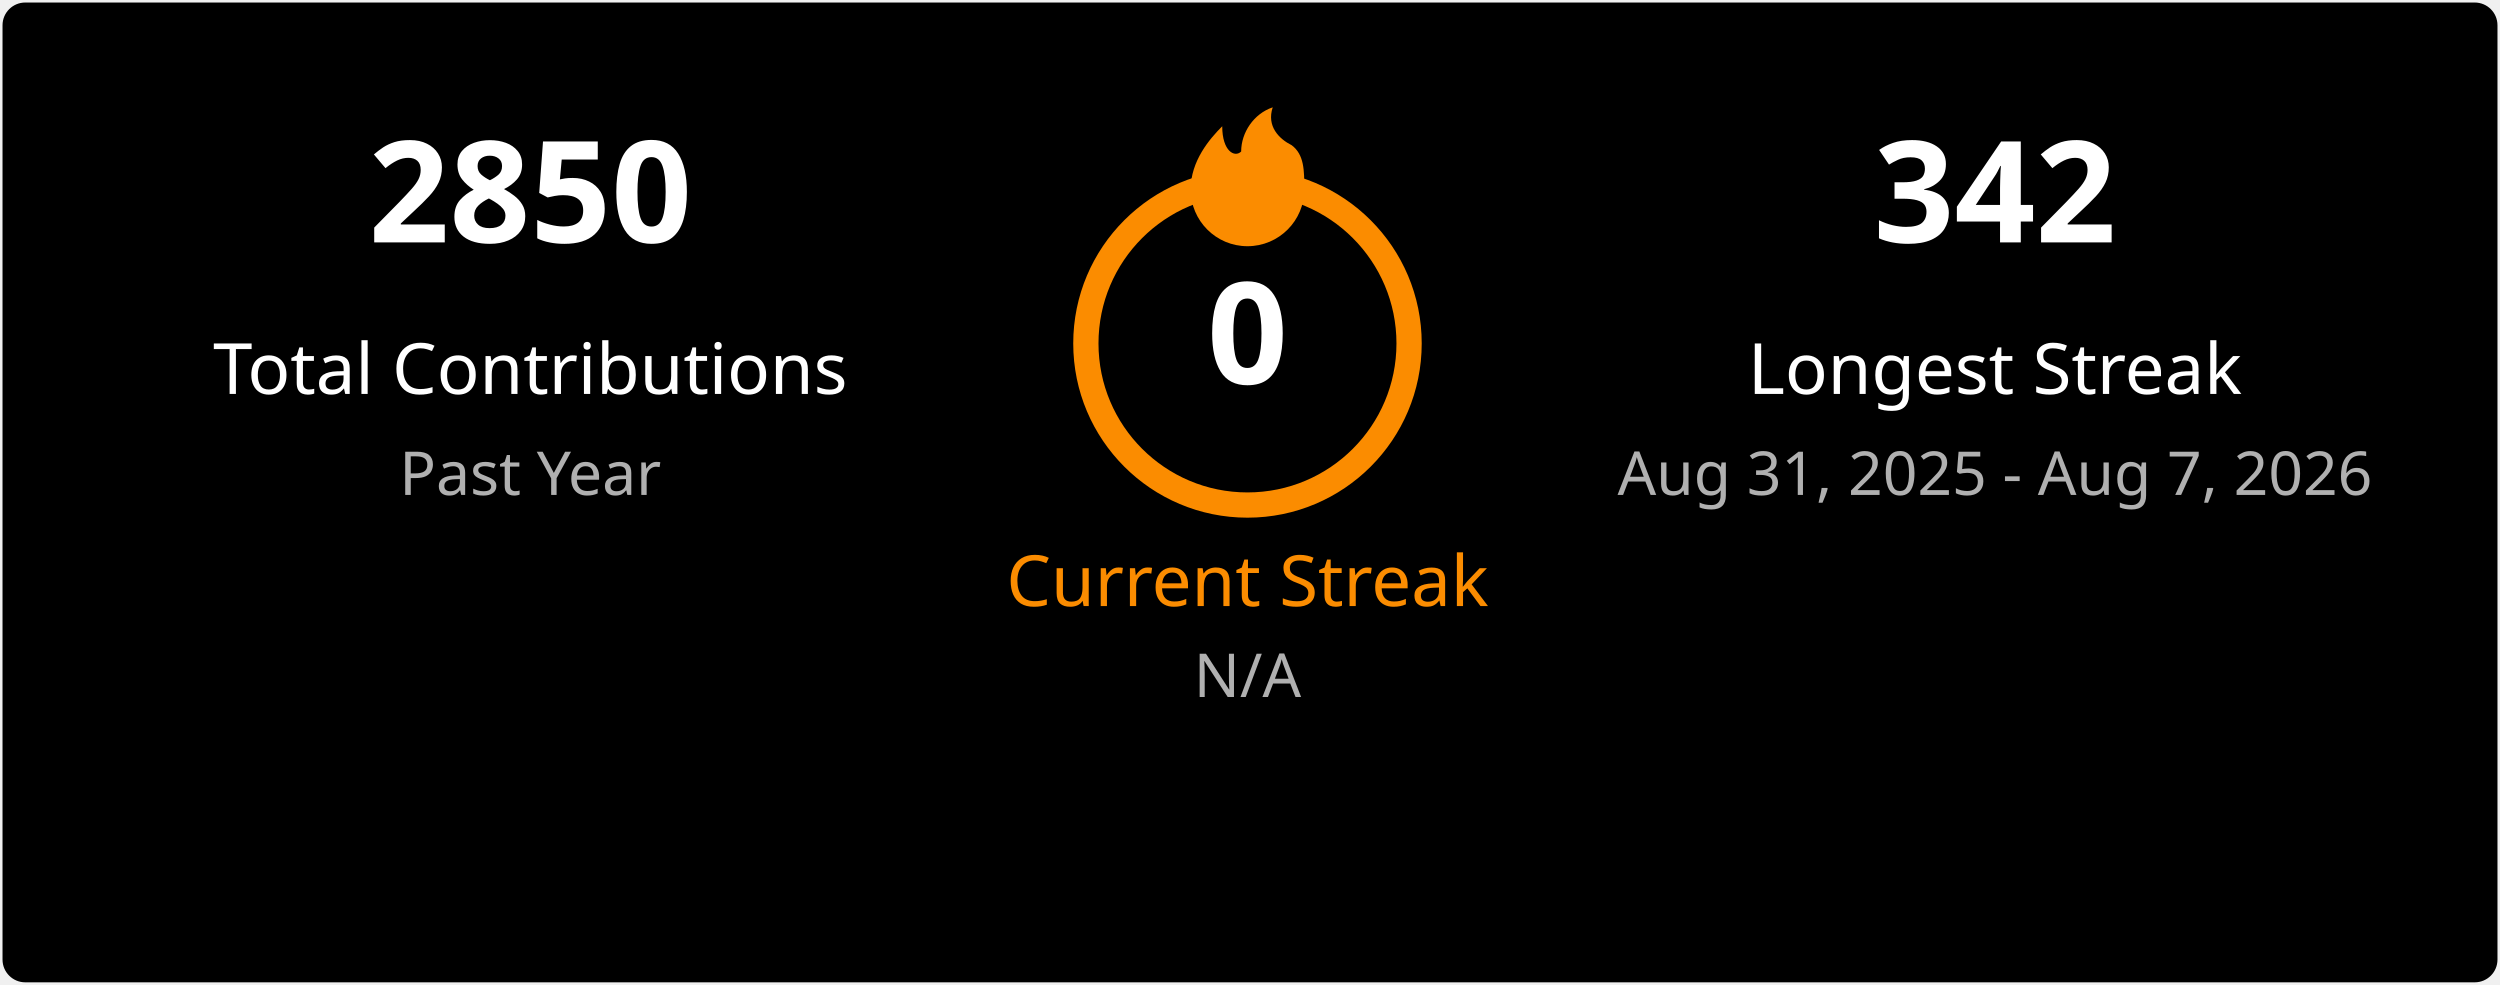
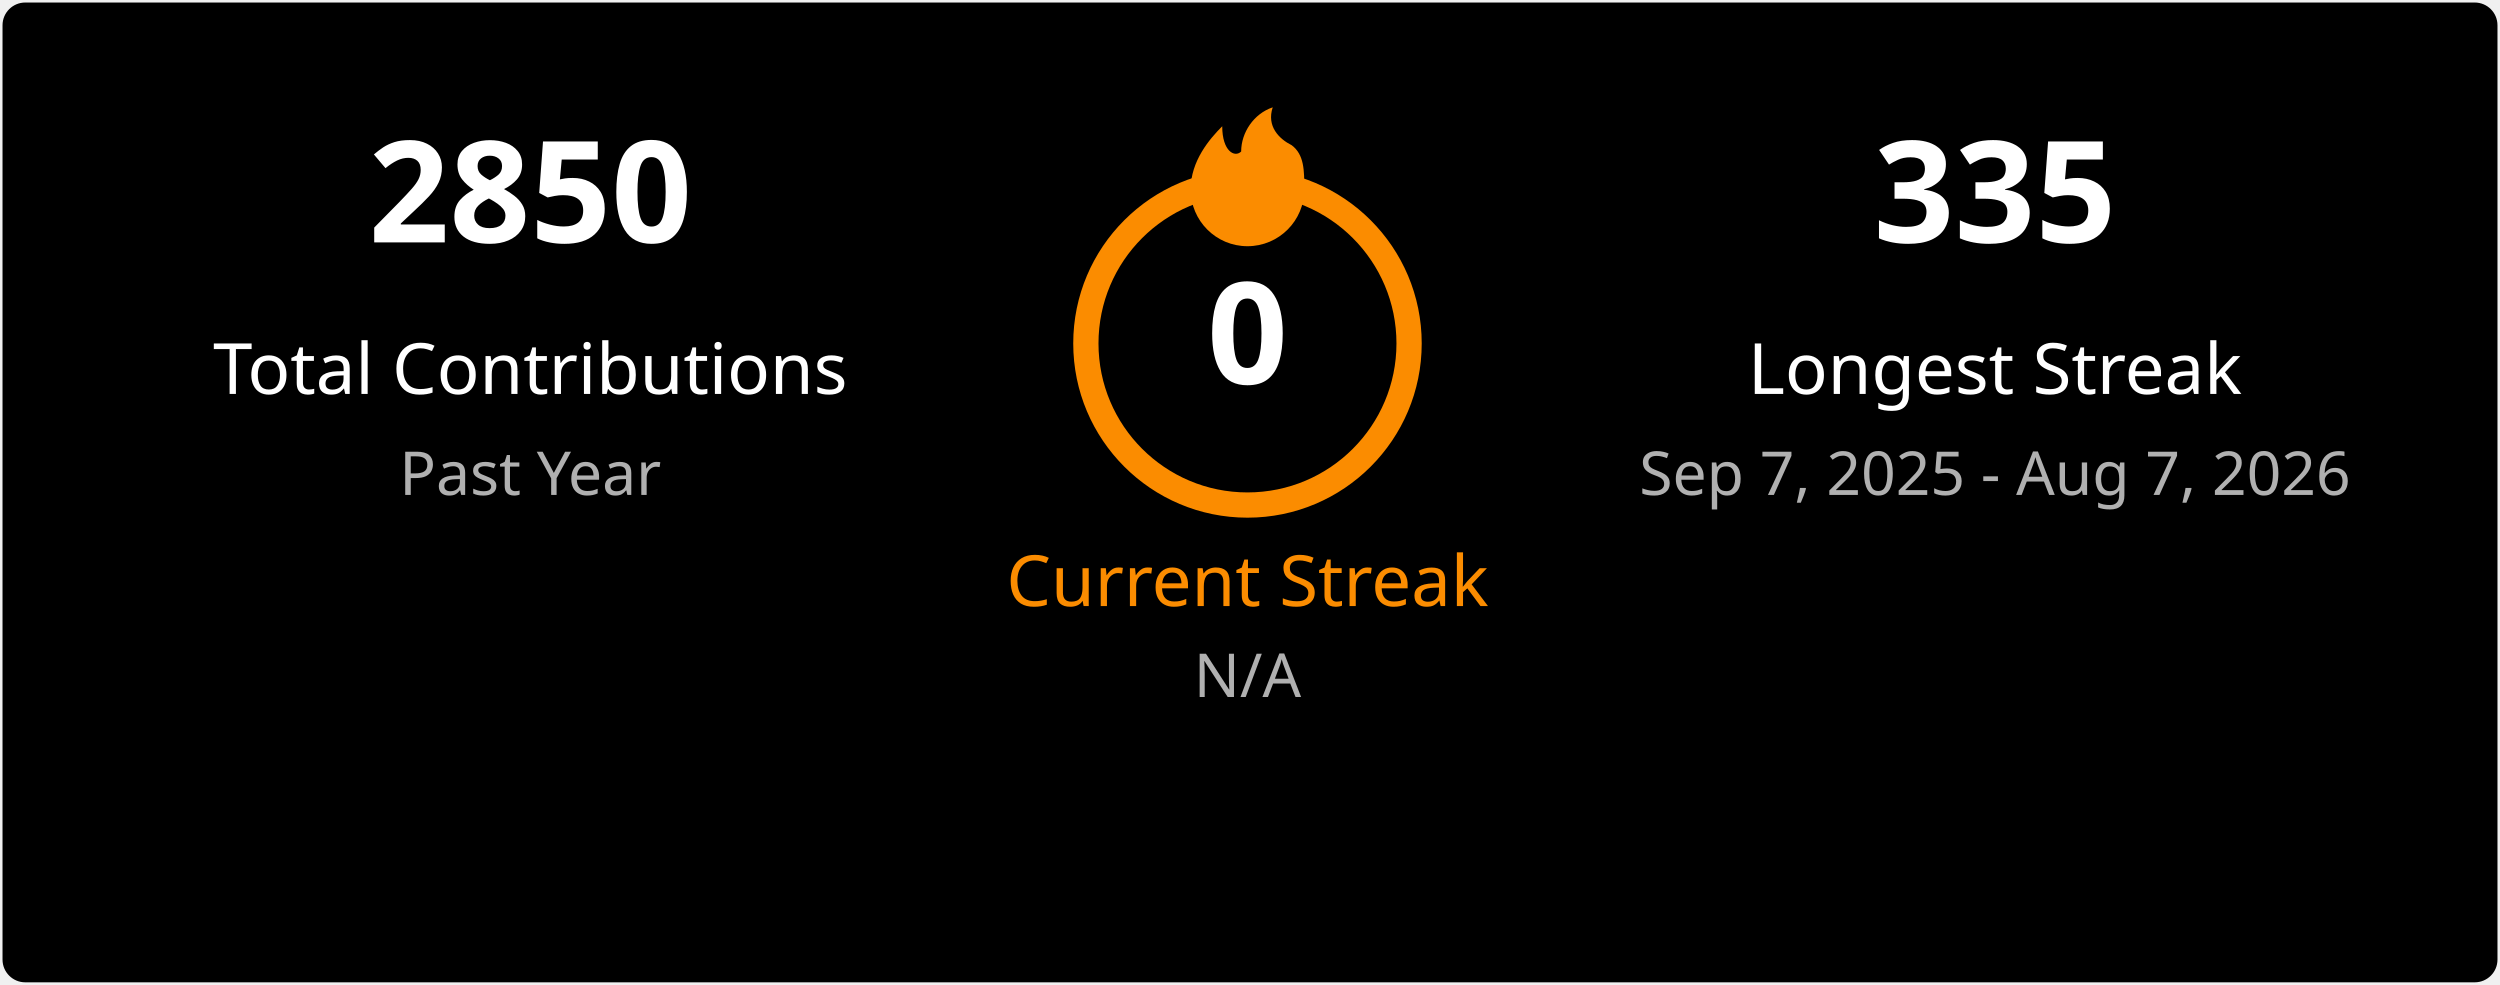
<svg xmlns="http://www.w3.org/2000/svg" width="495" height="195" viewBox="0 0 495 195" fill="none">
  <style>
    .title { font: 600 18px 'Segoe UI', Ubuntu, Sans-Serif; fill: #ffffff; }
    .stat-number { font: 700 28px 'Segoe UI', Ubuntu, Sans-Serif; }
    .stat-label { font: 400 14px 'Segoe UI', Ubuntu, Sans-Serif; }
    .date-range { font: 400 12px 'Segoe UI', Ubuntu, Sans-Serif; fill: #b0b0b0; }
    .fire { fill: #fb8c00; }
  </style>
  <rect x="0.5" y="0.5" rx="4.5" width="494" height="194" fill="#000000" stroke-opacity="0" />
  <g transform="translate(50, 48)">
    <text class="stat-number" fill="#ffffff" text-anchor="middle" x="55">2850</text>
    <text class="stat-label" fill="#ffffff" text-anchor="middle" x="55" y="30">Total Contributions</text>
    <text class="date-range" text-anchor="middle" x="55" y="50">Past Year</text>
  </g>
  <g transform="translate(197, 20)">
    <circle cx="50" cy="48" r="32" fill="none" stroke="#fb8c00" stroke-width="5" />
    <svg x="35" y="0" width="30" height="30" viewBox="0 0 24 24">
      <path class="fire" d="M12 23C7.029 23 3 18.971 3 14C3 9.5 6 6 8 4C8 8 10 9 11 8C11 5 13 2 16 1C15 4 17 6 19 7C21 8.5 21 11 21 14C21 18.971 16.971 23 12 23Z" />
    </svg>
    <text class="stat-number" fill="#ffffff" text-anchor="middle" x="50" y="56">0</text>
    <text class="stat-label" fill="#fb8c00" text-anchor="middle" x="50" y="100">Current Streak</text>
    <text class="date-range" text-anchor="middle" x="50" y="118">N/A</text>
  </g>
  <g transform="translate(340, 48)">
-     <text class="stat-number" fill="#ffffff" text-anchor="middle" x="55">342</text>
+     <text class="stat-number" fill="#ffffff" text-anchor="middle" x="55">335</text>
    <text class="stat-label" fill="#ffffff" text-anchor="middle" x="55" y="30">Longest Streak</text>
-     <text class="date-range" text-anchor="middle" x="55" y="50">Aug 31, 2025 - Aug 7, 2026</text>
+     <text class="date-range" text-anchor="middle" x="55" y="50">Sep 7, 2025 - Aug 7, 2026</text>
  </g>
</svg>
